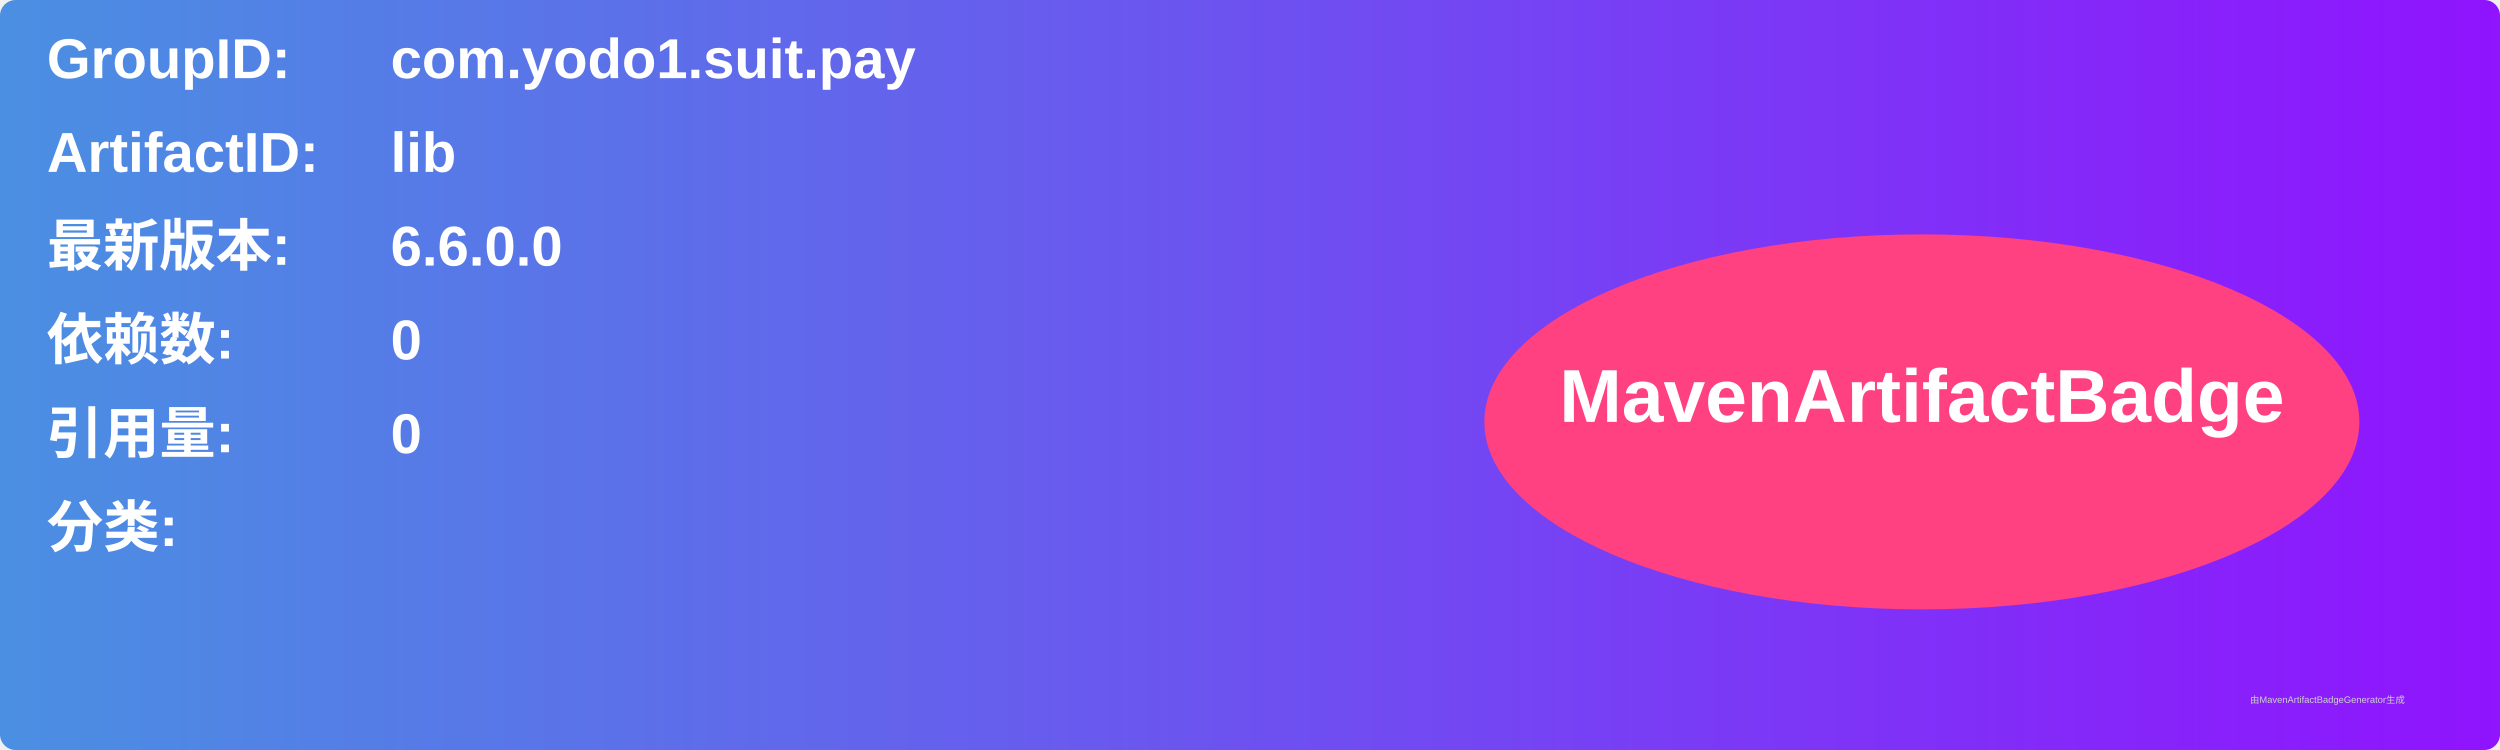
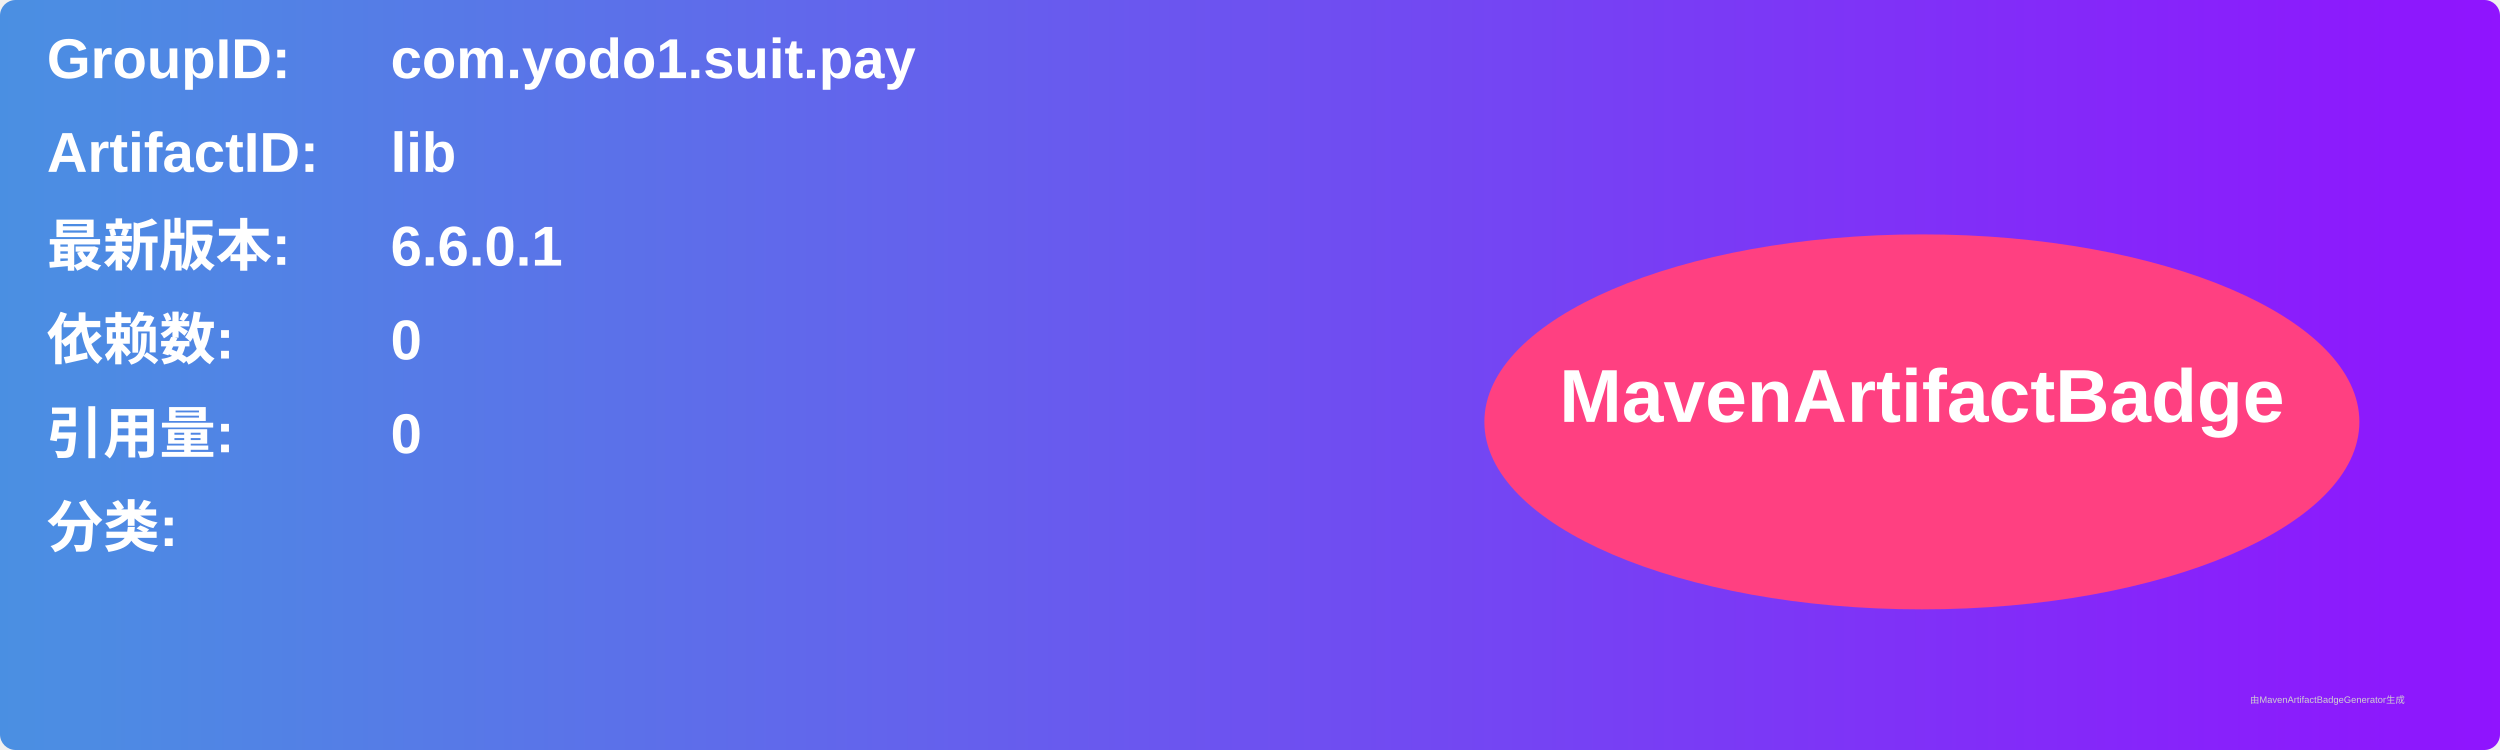
<svg xmlns="http://www.w3.org/2000/svg" width="800" height="240" viewBox="0 0 800 240">
  <linearGradient id="grad" x1="0%" y1="0%" x2="100%" y2="0%">
    <stop offset="0%" stop-color="#4a90e2" />
    <stop offset="100%" stop-color="#9013fe" />
  </linearGradient>
  <rect width="100%" height="100%" rx="5" ry="5" fill="url(#grad)" />
  <g transform="translate(15, 15)">
    <text x="0" y="10" font-family="Arial" font-size="18" fill="white" font-weight="bold" width="260">GroupID:</text>
    <text x="110" y="10" font-family="Arial" font-size="18" fill="white" font-weight="bold" width="460">com.yodo1.suit.pay</text>
    <text x="0" y="40" font-family="Arial" font-size="18" fill="white" font-weight="bold" width="260">ArtifactID:</text>
    <text x="110" y="40" font-family="Arial" font-size="18" fill="white" font-weight="bold" width="460">lib</text>
    <text x="0" y="70" font-family="Arial" font-size="18" fill="white" font-weight="bold">最新版本:</text>
    <text x="110" y="70" font-family="Arial" font-size="18" fill="white" font-weight="bold">
-       <tspan font-weight="bold">6.6.0.0</tspan>
+       <tspan font-weight="bold">6.6.0.1</tspan>
    </text>
    <text x="0" y="100" font-family="Arial" font-size="18" fill="white" font-weight="bold">依赖数: </text>
    <text x="110" y="100" font-family="Arial" font-size="18" fill="white">
      <tspan font-weight="bold">0</tspan>
    </text>
    <text x="0" y="130" font-family="Arial" font-size="18" fill="white" font-weight="bold">引用量: </text>
    <text x="110" y="130" font-family="Arial" font-size="18" fill="white">
      <tspan font-weight="bold">0</tspan>
    </text>
    <text x="0" y="160" font-family="Arial" font-size="18" fill="white" font-weight="bold">分类:</text>
    <text x="10" y="190" font-family="Arial" font-size="10" fill="white">
      <tspan font-weight="bold" />
    </text>
    <ellipse cx="600" cy="120" rx="140" ry="60" fill="#ff4081" />
    <text x="600" y="120" text-anchor="middle" font-family="Arial" font-size="24" fill="white" font-weight="bold">MavenArtifactBadge</text>
  </g>
  <text x="720" y="225" font-family="Arial" font-size="3" fill="#d0d0d0">由MavenArtifactBadgeGenerator生成</text>
</svg>
